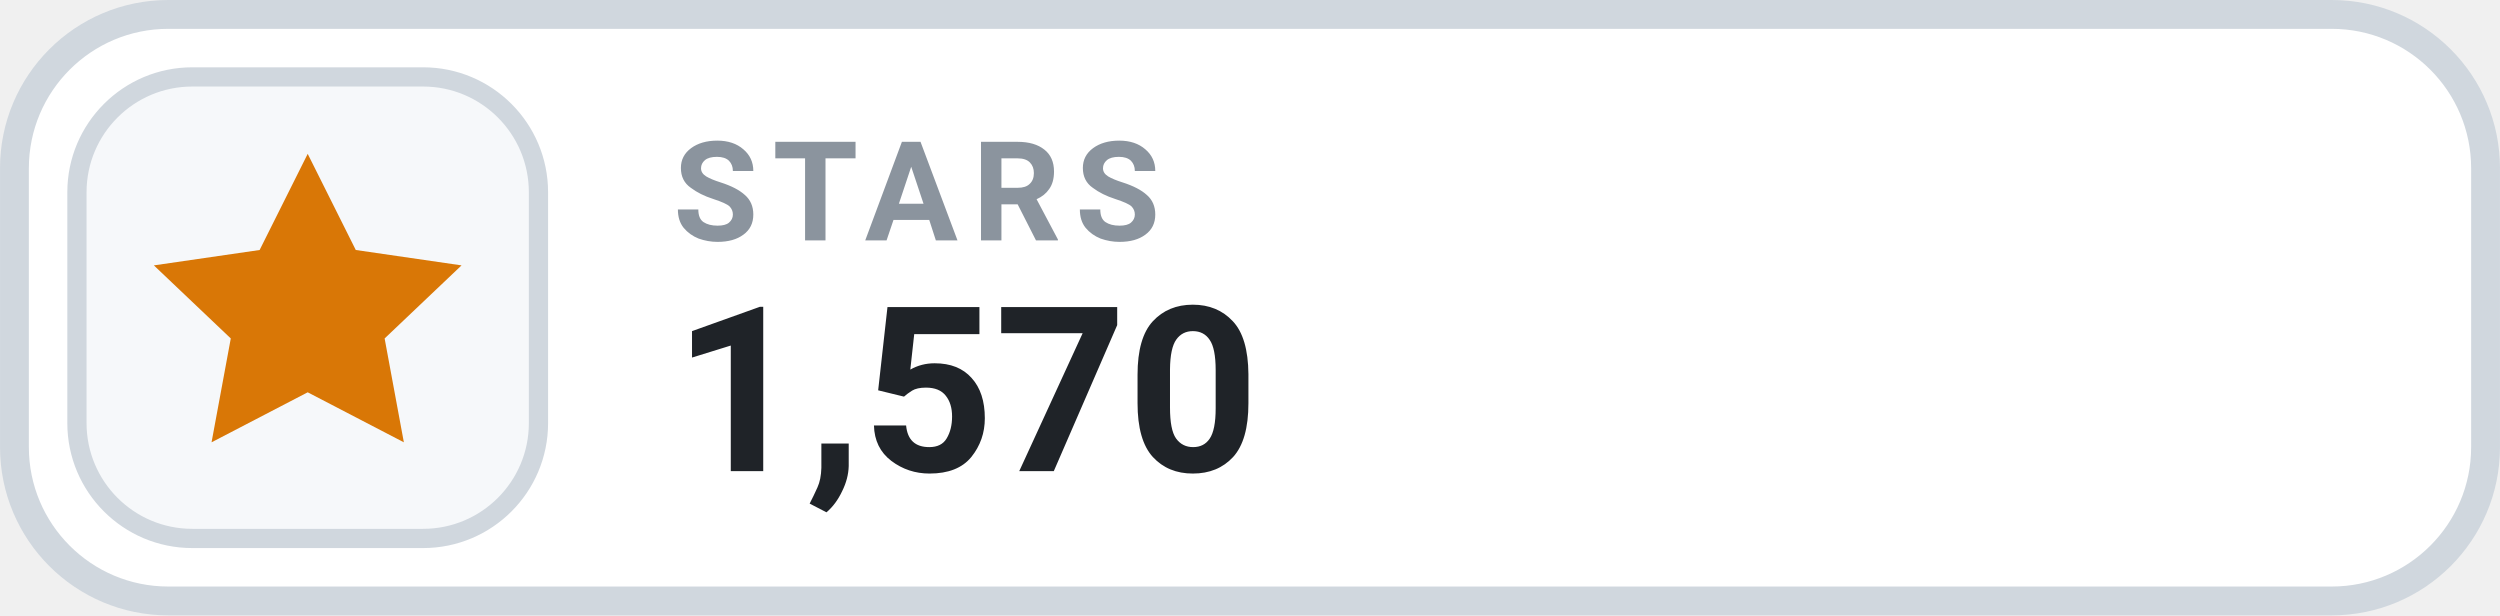
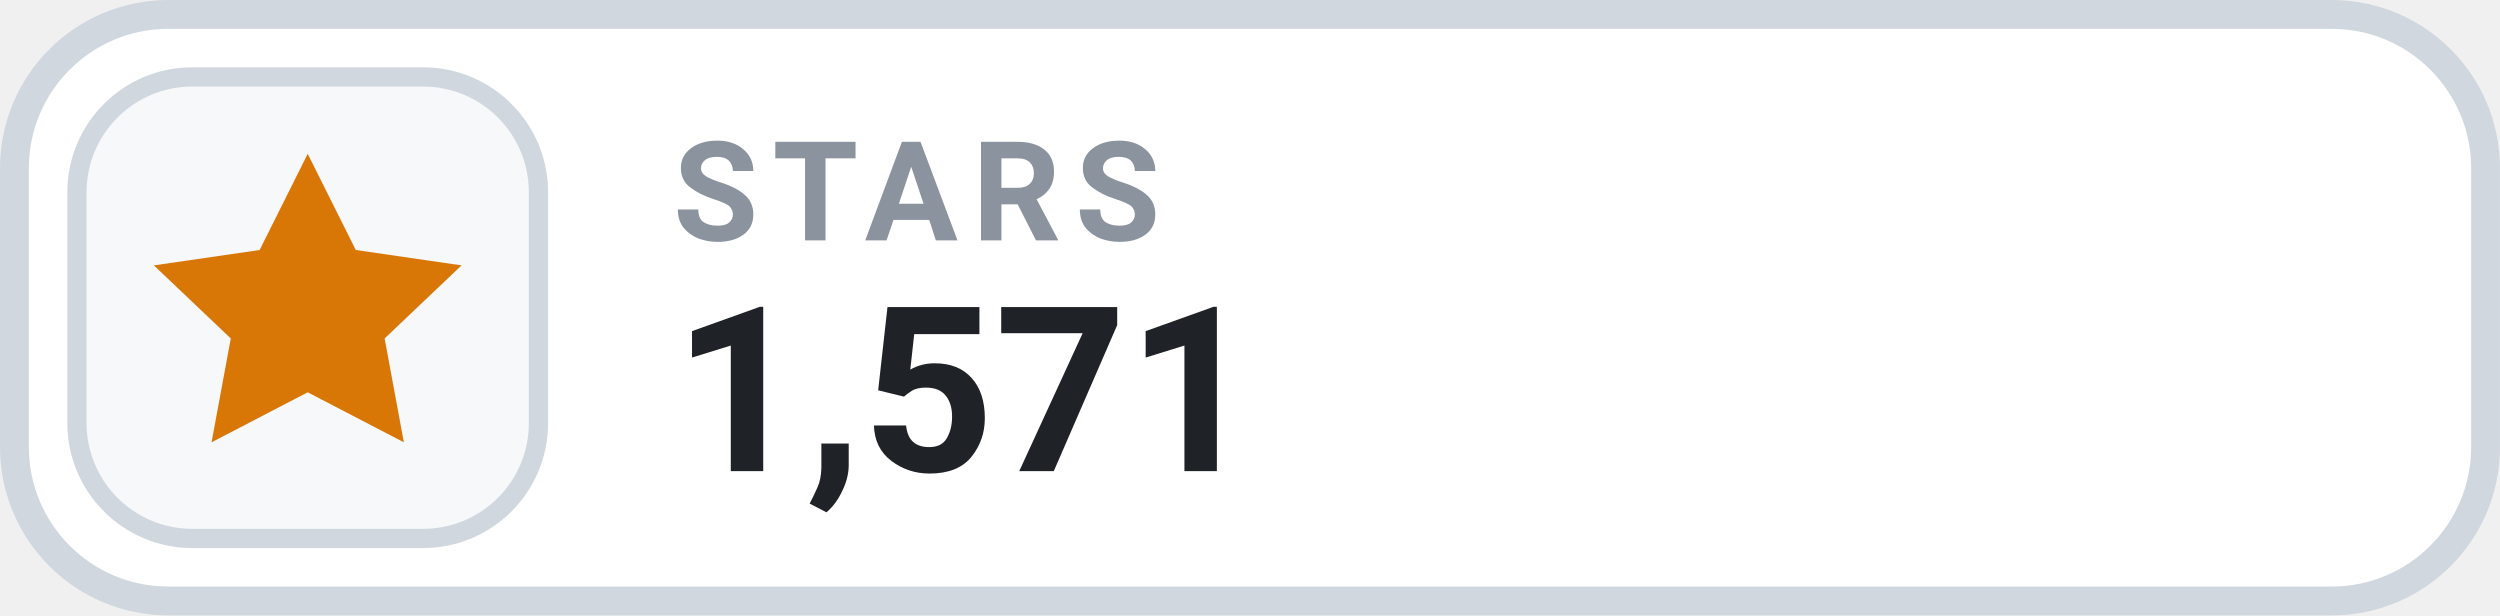
- <svg xmlns="http://www.w3.org/2000/svg" width="126" height="31.015" viewBox="0 0 130 32" role="img" aria-label="STARS 1,570">
+ <svg xmlns="http://www.w3.org/2000/svg" width="126" height="31.015" viewBox="0 0 130 32" role="img" aria-label="STARS 1,571">
  <rect x=".75" y=".75" width="128.5" height="30.5" rx="8" fill="#FFFFFF" stroke="#D0D7DE" stroke-width="1.5" />
  <rect x="4" y="4" width="24" height="24" rx="6" fill="#F6F8FA" stroke="#D0D7DE" stroke-width="1" />
  <g transform="translate(16 16)" style="color:#D97706;">
    <path d="M0 -8 l2.5 5 5.5 .8 -4 3.8 1 5.4 -5 -2.6 -5 2.6 1 -5.4 -4 -3.8 5.5 -.8 Z" fill="currentColor" />
  </g>
  <text x="35" y="12.5" fill="#8B949E" font-family="-apple-system,BlinkMacSystemFont,'Segoe UI',Roboto,Helvetica,Arial,sans-serif" font-size="7.2" font-weight="700" letter-spacing=".75">STARS</text>
-   <text x="35" y="24.5" fill="#1F2328" font-family="-apple-system,BlinkMacSystemFont,'Segoe UI',Roboto,Helvetica,Arial,sans-serif" font-size="12" font-weight="700">1,570</text>
+   <text x="35" y="24.5" fill="#1F2328" font-family="-apple-system,BlinkMacSystemFont,'Segoe UI',Roboto,Helvetica,Arial,sans-serif" font-size="12" font-weight="700">1,571</text>
</svg>
